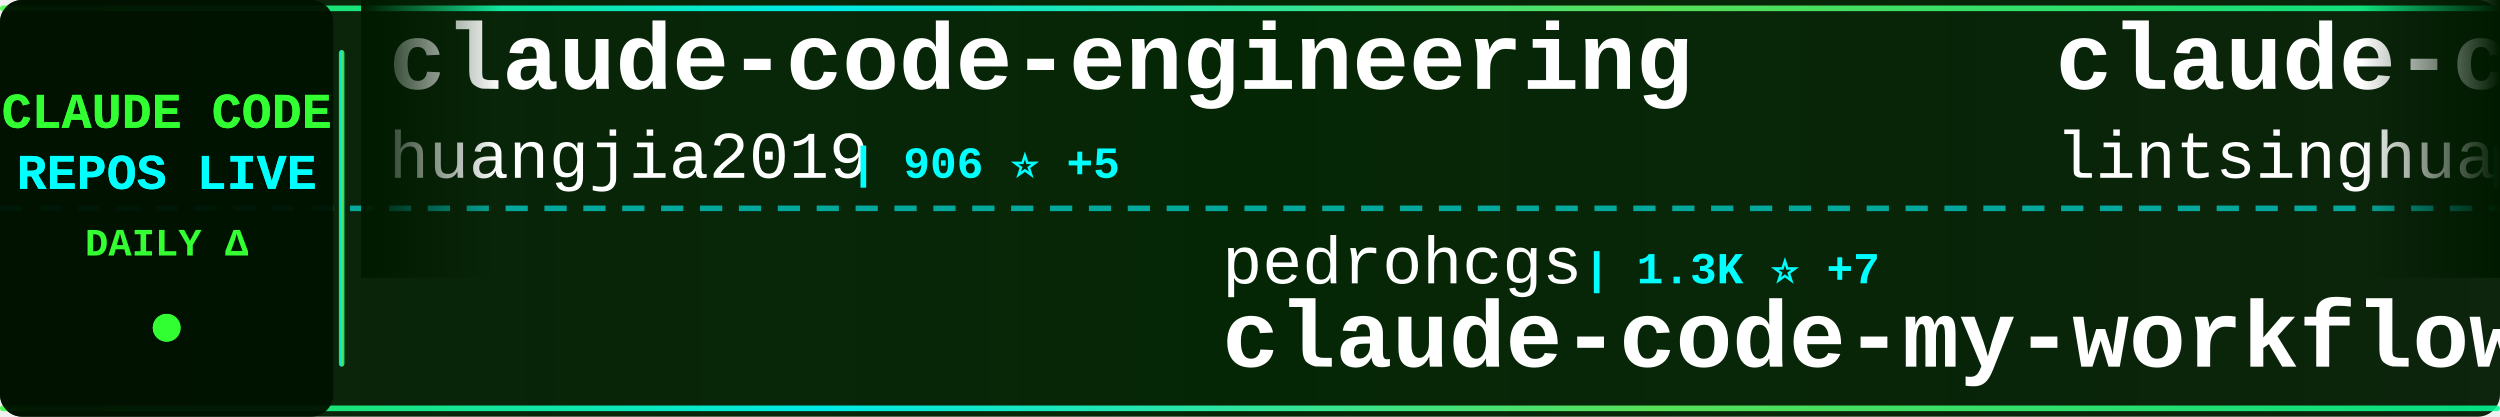
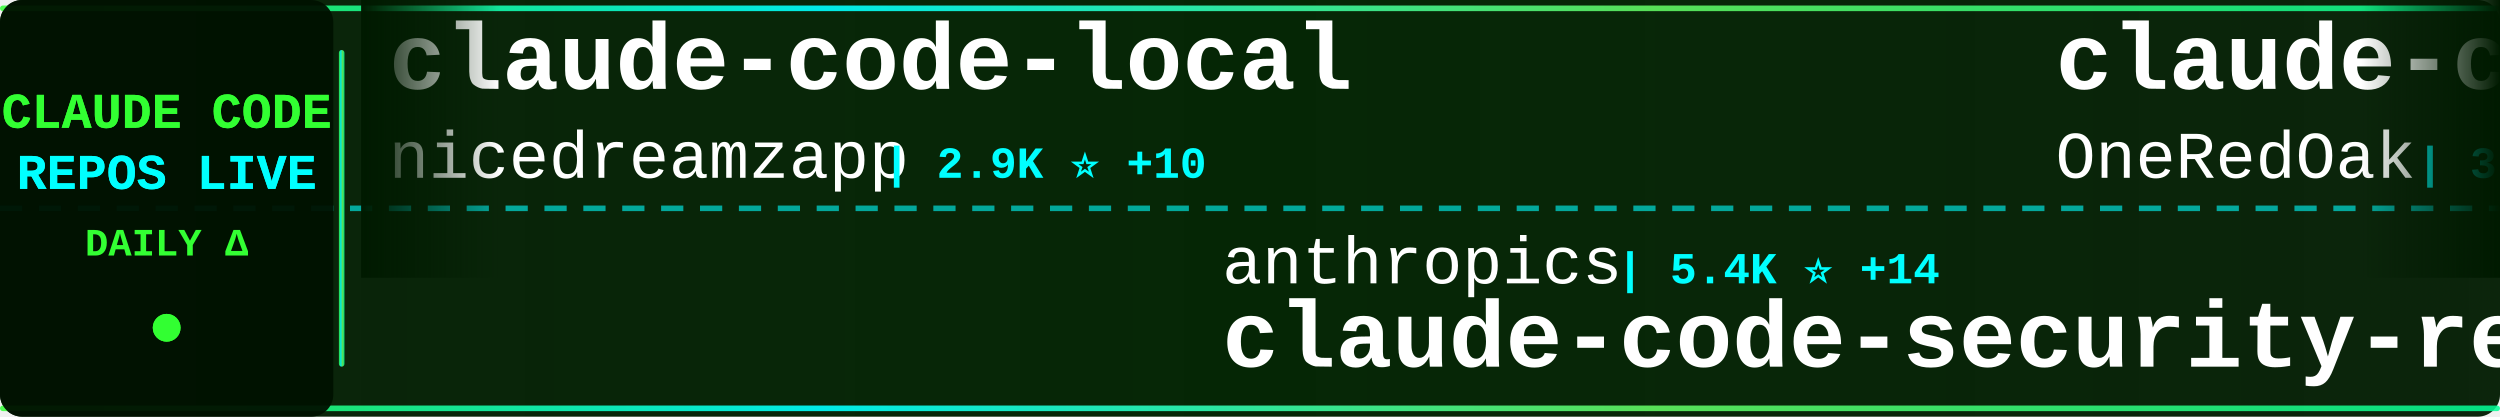
<svg xmlns="http://www.w3.org/2000/svg" width="900" height="150">
  <defs>
    <linearGradient id="tickerBg" x1="0%" y1="0%" x2="100%" y2="0%">
      <stop offset="0%" style="stop-color:#001a00;stop-opacity:0.95" />
      <stop offset="50%" style="stop-color:#002200;stop-opacity:0.98" />
      <stop offset="100%" style="stop-color:#001a00;stop-opacity:0.95" />
    </linearGradient>
    <linearGradient id="borderGrad" x1="0%" y1="0%" x2="100%" y2="0%">
      <stop offset="0%" style="stop-color:#33ff33;stop-opacity:0.85">
        <animate attributeName="stop-opacity" values="0.85;1;0.85" dur="2s" repeatCount="indefinite" />
      </stop>
      <stop offset="33%" style="stop-color:#00ffff;stop-opacity:0.9">
        <animate attributeName="stop-opacity" values="0.9;1;0.9" dur="2.2s" repeatCount="indefinite" />
      </stop>
      <stop offset="66%" style="stop-color:#66ff66;stop-opacity:0.85">
        <animate attributeName="stop-opacity" values="0.85;1;0.85" dur="1.8s" repeatCount="indefinite" />
      </stop>
      <stop offset="100%" style="stop-color:#00ff99;stop-opacity:0.85">
        <animate attributeName="stop-opacity" values="0.85;1;0.85" dur="2s" repeatCount="indefinite" />
      </stop>
    </linearGradient>
    <filter id="textGlow">
      <feGaussianBlur stdDeviation="0.1" result="coloredBlur" />
      <feMerge>
        <feMergeNode in="coloredBlur" />
        <feMergeNode in="SourceGraphic" />
      </feMerge>
    </filter>
    <filter id="metricGlow">
      <feGaussianBlur stdDeviation="0.2" result="coloredBlur" />
      <feMerge>
        <feMergeNode in="coloredBlur" />
        <feMergeNode in="SourceGraphic" />
      </feMerge>
    </filter>
    <linearGradient id="leftFade" x1="0%" y1="0%" x2="100%" y2="0%">
      <stop offset="0%" style="stop-color:#001a00;stop-opacity:1" />
      <stop offset="100%" style="stop-color:#001a00;stop-opacity:0" />
    </linearGradient>
    <linearGradient id="rightFade" x1="0%" y1="0%" x2="100%" y2="0%">
      <stop offset="0%" style="stop-color:#001a00;stop-opacity:0" />
      <stop offset="100%" style="stop-color:#001a00;stop-opacity:1" />
    </linearGradient>
  </defs>
  <rect width="900" height="150" fill="url(#tickerBg)" rx="8" />
  <rect x="0" y="2" width="900" height="2" fill="url(#borderGrad)" rx="1" />
  <rect x="0" y="146" width="900" height="2" fill="url(#borderGrad)" rx="1" />
  <line x1="0" y1="75" x2="900" y2="75" stroke="#00ffff" stroke-width="2" stroke-dasharray="8 6" opacity="0.6" />
  <rect x="0" y="0" width="120" height="150" fill="#001100" opacity="0.95" rx="8" />
  <text x="60" y="46" font-family="'Courier New', monospace" font-size="18" font-weight="bold" fill="#33ff33" text-anchor="middle" filter="url(#textGlow)">
    CLAUDE CODE
  </text>
  <text x="60" y="68" font-family="'Courier New', monospace" font-size="18" font-weight="bold" fill="#00ffff" text-anchor="middle" filter="url(#textGlow)">
    REPOS LIVE
  </text>
  <text x="60" y="92" font-family="'Courier New', monospace" font-size="14" font-weight="bold" fill="#33ff33" text-anchor="middle">
    DAILY Δ
  </text>
  <circle cx="60" cy="118" r="5" fill="#33ff33" filter="url(#metricGlow)">
    <animate attributeName="r" values="4;6;4" dur="1.5s" repeatCount="indefinite" />
    <animate attributeName="opacity" values="0.6;1;0.6" dur="1.5s" repeatCount="indefinite" />
  </circle>
  <rect x="122" y="18" width="2" height="114" fill="url(#borderGrad)" rx="1" />
  <clipPath id="tickerClip">
    <rect x="130" y="0" width="770" height="150" />
  </clipPath>
  <g clip-path="url(#tickerClip)">
    <g id="tickerItems">
      <animateTransform attributeName="transform" attributeType="XML" type="translate" from="0 0" to="-3000 0" dur="54s" repeatCount="indefinite" />
      <g transform="translate(0, 0)">
-         <text x="140" y="32" font-family="'Courier New', monospace" font-size="34" font-weight="bold" fill="#ffffff">claude-code-engineering</text>
-         <text x="140" y="64" font-family="'Courier New', monospace" font-size="24" font-weight="normal" fill="#ffffff" opacity="1.0">huangjia2019</text>
-         <text x="306" y="64" font-family="'Courier New', monospace" font-size="16" font-weight="bold" fill="#00ffff"> | 906 ⭐ +5</text>
+         <text x="140" y="32" font-family="'Courier New', monospace" font-size="34" font-weight="bold" fill="#ffffff">claude-code-local</text>
+         <text x="140" y="64" font-family="'Courier New', monospace" font-size="24" font-weight="normal" fill="#ffffff" opacity="1.0">nicedreamzapp</text>
+         <text x="318" y="64" font-family="'Courier New', monospace" font-size="16" font-weight="bold" fill="#00ffff"> | 2.9K ⭐ +10</text>
      </g>
      <g transform="translate(300, 0)">
-         <text x="140" y="102" font-family="'Courier New', monospace" font-size="24" font-weight="normal" fill="#ffffff" opacity="1.0">pedrohcgs</text>
-         <text x="270" y="102" font-family="'Courier New', monospace" font-size="16" font-weight="bold" fill="#00ffff"> | 1.3K ⭐ +7</text>
-         <text x="140" y="132" font-family="'Courier New', monospace" font-size="34" font-weight="bold" fill="#ffffff">claude-code-my-workflow</text>
+         <text x="140" y="102" font-family="'Courier New', monospace" font-size="24" font-weight="normal" fill="#ffffff" opacity="1.0">anthropics</text>
+         <text x="282" y="102" font-family="'Courier New', monospace" font-size="16" font-weight="bold" fill="#00ffff"> | 5.4K ⭐ +14</text>
+         <text x="140" y="132" font-family="'Courier New', monospace" font-size="34" font-weight="bold" fill="#ffffff">claude-code-security-rev...</text>
      </g>
      <g transform="translate(600, 0)">
-         <text x="140" y="32" font-family="'Courier New', monospace" font-size="34" font-weight="bold" fill="#ffffff">claude-code-book</text>
-         <text x="140" y="64" font-family="'Courier New', monospace" font-size="24" font-weight="normal" fill="#ffffff" opacity="1.0">lintsinghua</text>
-         <text x="294" y="64" font-family="'Courier New', monospace" font-size="16" font-weight="bold" fill="#00ffff"> | 3.8K ⭐ +18</text>
+         <text x="140" y="32" font-family="'Courier New', monospace" font-size="34" font-weight="bold" fill="#ffffff">claude-code-workflows</text>
+         <text x="140" y="64" font-family="'Courier New', monospace" font-size="24" font-weight="normal" fill="#ffffff" opacity="1.0">OneRedOak</text>
+         <text x="270" y="64" font-family="'Courier New', monospace" font-size="16" font-weight="bold" fill="#00ffff"> | 3.8K ⭐ +3</text>
      </g>
      <g transform="translate(900, 0)">
-         <text x="140" y="102" font-family="'Courier New', monospace" font-size="24" font-weight="normal" fill="#ffffff" opacity="1.0">huangserva</text>
-         <text x="282" y="102" font-family="'Courier New', monospace" font-size="16" font-weight="bold" fill="#00ffff"> | 613 ⭐ +1</text>
-         <text x="140" y="132" font-family="'Courier New', monospace" font-size="34" font-weight="bold" fill="#ffffff">claude-code-cli</text>
+         <text x="140" y="102" font-family="'Courier New', monospace" font-size="24" font-weight="normal" fill="#ffffff" opacity="1.0">guanshan</text>
+         <text x="258" y="102" font-family="'Courier New', monospace" font-size="16" font-weight="bold" fill="#00ffff"> | 61 ⭐</text>
+         <text x="140" y="132" font-family="'Courier New', monospace" font-size="34" font-weight="bold" fill="#ffffff">ClaudeCode</text>
      </g>
      <g transform="translate(1200, 0)">
-         <text x="140" y="32" font-family="'Courier New', monospace" font-size="34" font-weight="bold" fill="#ffffff">claude-code-video-toolki...</text>
-         <text x="140" y="64" font-family="'Courier New', monospace" font-size="24" font-weight="normal" fill="#ffffff" opacity="1.0">digitalsamba</text>
-         <text x="306" y="64" font-family="'Courier New', monospace" font-size="16" font-weight="bold" fill="#00ffff"> | 1.6K ⭐ +6</text>
+         <text x="140" y="32" font-family="'Courier New', monospace" font-size="34" font-weight="bold" fill="#ffffff">Auto-claude-code-researc...</text>
+         <text x="140" y="64" font-family="'Courier New', monospace" font-size="24" font-weight="normal" fill="#ffffff" opacity="1.0">wanshuiyin</text>
+         <text x="282" y="64" font-family="'Courier New', monospace" font-size="16" font-weight="bold" fill="#00ffff"> | 12.8K ⭐ +50</text>
      </g>
      <g transform="translate(1500, 0)">
-         <text x="140" y="102" font-family="'Courier New', monospace" font-size="24" font-weight="normal" fill="#ffffff" opacity="1.0">https-deeplearning-ai</text>
-         <text x="414" y="102" font-family="'Courier New', monospace" font-size="16" font-weight="bold" fill="#00ffff"> | 533 ⭐</text>
-         <text x="140" y="132" font-family="'Courier New', monospace" font-size="34" font-weight="bold" fill="#ffffff">sc-claude-code-files</text>
+         <text x="140" y="102" font-family="'Courier New', monospace" font-size="24" font-weight="normal" fill="#ffffff" opacity="1.0">kodu-ai</text>
+         <text x="246" y="102" font-family="'Courier New', monospace" font-size="16" font-weight="bold" fill="#00ffff"> | 5.3K ⭐</text>
+         <text x="140" y="132" font-family="'Courier New', monospace" font-size="34" font-weight="bold" fill="#ffffff">claude-coder</text>
      </g>
      <g transform="translate(1800, 0)">
-         <text x="140" y="32" font-family="'Courier New', monospace" font-size="34" font-weight="bold" fill="#ffffff">Open-ClaudeCode</text>
-         <text x="140" y="64" font-family="'Courier New', monospace" font-size="24" font-weight="normal" fill="#ffffff" opacity="1.0">LING71671</text>
-         <text x="270" y="64" font-family="'Courier New', monospace" font-size="16" font-weight="bold" fill="#00ffff"> | 904 ⭐ +2</text>
+         <text x="140" y="32" font-family="'Courier New', monospace" font-size="34" font-weight="bold" fill="#ffffff">claude-code-plugins-plus...</text>
+         <text x="140" y="64" font-family="'Courier New', monospace" font-size="24" font-weight="normal" fill="#ffffff" opacity="1.0">jeremylongshore</text>
+         <text x="342" y="64" font-family="'Courier New', monospace" font-size="16" font-weight="bold" fill="#00ffff"> | 2.5K ⭐ +3</text>
      </g>
      <g transform="translate(2100, 0)">
-         <text x="140" y="102" font-family="'Courier New', monospace" font-size="24" font-weight="normal" fill="#ffffff" opacity="1.0">AICoderTudou</text>
-         <text x="306" y="102" font-family="'Courier New', monospace" font-size="16" font-weight="bold" fill="#00ffff"> | 498 ⭐</text>
-         <text x="140" y="132" font-family="'Courier New', monospace" font-size="34" font-weight="bold" fill="#ffffff">claude-code-tudou</text>
+         <text x="140" y="102" font-family="'Courier New', monospace" font-size="24" font-weight="normal" fill="#ffffff" opacity="1.0">RichardAtCT</text>
+         <text x="294" y="102" font-family="'Courier New', monospace" font-size="16" font-weight="bold" fill="#00ffff"> | 2.7K ⭐ +3</text>
+         <text x="140" y="132" font-family="'Courier New', monospace" font-size="34" font-weight="bold" fill="#ffffff">claude-code-telegram</text>
      </g>
      <g transform="translate(2400, 0)">
-         <text x="140" y="32" font-family="'Courier New', monospace" font-size="34" font-weight="bold" fill="#ffffff">Claude-Code</text>
-         <text x="140" y="64" font-family="'Courier New', monospace" font-size="24" font-weight="normal" fill="#ffffff" opacity="1.0">KPR111</text>
-         <text x="234" y="64" font-family="'Courier New', monospace" font-size="16" font-weight="bold" fill="#00ffff"> | 18 ⭐</text>
+         <text x="140" y="32" font-family="'Courier New', monospace" font-size="34" font-weight="bold" fill="#ffffff">claude-code-proxy</text>
+         <text x="140" y="64" font-family="'Courier New', monospace" font-size="24" font-weight="normal" fill="#ffffff" opacity="1.0">fuergaosi233</text>
+         <text x="306" y="64" font-family="'Courier New', monospace" font-size="16" font-weight="bold" fill="#00ffff"> | 2.7K ⭐ +4</text>
      </g>
      <g transform="translate(2700, 0)">
-         <text x="140" y="102" font-family="'Courier New', monospace" font-size="24" font-weight="normal" fill="#ffffff" opacity="1.0">Alishahryar1</text>
-         <text x="306" y="102" font-family="'Courier New', monospace" font-size="16" font-weight="bold" fill="#00ffff"> | 37.8K ⭐ +190</text>
-         <text x="140" y="132" font-family="'Courier New', monospace" font-size="34" font-weight="bold" fill="#ffffff">free-claude-code</text>
+         <text x="140" y="102" font-family="'Courier New', monospace" font-size="24" font-weight="normal" fill="#ffffff" opacity="1.0">simonw</text>
+         <text x="234" y="102" font-family="'Courier New', monospace" font-size="16" font-weight="bold" fill="#00ffff"> | 1.6K ⭐ +5</text>
+         <text x="140" y="132" font-family="'Courier New', monospace" font-size="34" font-weight="bold" fill="#ffffff">claude-code-transcripts</text>
      </g>
      <g transform="translate(3000, 0)">
-         <text x="140" y="32" font-family="'Courier New', monospace" font-size="34" font-weight="bold" fill="#ffffff">claude-code-engineering</text>
-         <text x="140" y="64" font-family="'Courier New', monospace" font-size="24" font-weight="normal" fill="#ffffff" opacity="1.0">huangjia2019</text>
-         <text x="306" y="64" font-family="'Courier New', monospace" font-size="16" font-weight="bold" fill="#00ffff"> | 906 ⭐ +5</text>
+         <text x="140" y="32" font-family="'Courier New', monospace" font-size="34" font-weight="bold" fill="#ffffff">claude-code-local</text>
+         <text x="140" y="64" font-family="'Courier New', monospace" font-size="24" font-weight="normal" fill="#ffffff" opacity="1.0">nicedreamzapp</text>
+         <text x="318" y="64" font-family="'Courier New', monospace" font-size="16" font-weight="bold" fill="#00ffff"> | 2.9K ⭐ +10</text>
      </g>
      <g transform="translate(3300, 0)">
-         <text x="140" y="102" font-family="'Courier New', monospace" font-size="24" font-weight="normal" fill="#ffffff" opacity="1.0">pedrohcgs</text>
-         <text x="270" y="102" font-family="'Courier New', monospace" font-size="16" font-weight="bold" fill="#00ffff"> | 1.3K ⭐ +7</text>
-         <text x="140" y="132" font-family="'Courier New', monospace" font-size="34" font-weight="bold" fill="#ffffff">claude-code-my-workflow</text>
+         <text x="140" y="102" font-family="'Courier New', monospace" font-size="24" font-weight="normal" fill="#ffffff" opacity="1.0">anthropics</text>
+         <text x="282" y="102" font-family="'Courier New', monospace" font-size="16" font-weight="bold" fill="#00ffff"> | 5.4K ⭐ +14</text>
+         <text x="140" y="132" font-family="'Courier New', monospace" font-size="34" font-weight="bold" fill="#ffffff">claude-code-security-rev...</text>
      </g>
      <g transform="translate(3600, 0)">
-         <text x="140" y="32" font-family="'Courier New', monospace" font-size="34" font-weight="bold" fill="#ffffff">claude-code-book</text>
-         <text x="140" y="64" font-family="'Courier New', monospace" font-size="24" font-weight="normal" fill="#ffffff" opacity="1.0">lintsinghua</text>
-         <text x="294" y="64" font-family="'Courier New', monospace" font-size="16" font-weight="bold" fill="#00ffff"> | 3.8K ⭐ +18</text>
+         <text x="140" y="32" font-family="'Courier New', monospace" font-size="34" font-weight="bold" fill="#ffffff">claude-code-workflows</text>
+         <text x="140" y="64" font-family="'Courier New', monospace" font-size="24" font-weight="normal" fill="#ffffff" opacity="1.0">OneRedOak</text>
+         <text x="270" y="64" font-family="'Courier New', monospace" font-size="16" font-weight="bold" fill="#00ffff"> | 3.8K ⭐ +3</text>
      </g>
      <g transform="translate(3900, 0)">
-         <text x="140" y="102" font-family="'Courier New', monospace" font-size="24" font-weight="normal" fill="#ffffff" opacity="1.0">huangserva</text>
-         <text x="282" y="102" font-family="'Courier New', monospace" font-size="16" font-weight="bold" fill="#00ffff"> | 613 ⭐ +1</text>
-         <text x="140" y="132" font-family="'Courier New', monospace" font-size="34" font-weight="bold" fill="#ffffff">claude-code-cli</text>
+         <text x="140" y="102" font-family="'Courier New', monospace" font-size="24" font-weight="normal" fill="#ffffff" opacity="1.0">guanshan</text>
+         <text x="258" y="102" font-family="'Courier New', monospace" font-size="16" font-weight="bold" fill="#00ffff"> | 61 ⭐</text>
+         <text x="140" y="132" font-family="'Courier New', monospace" font-size="34" font-weight="bold" fill="#ffffff">ClaudeCode</text>
      </g>
    </g>
  </g>
  <rect x="130" y="0" width="50" height="100" fill="url(#leftFade)" />
  <rect x="850" y="0" width="50" height="100" fill="url(#rightFade)" />
</svg>
